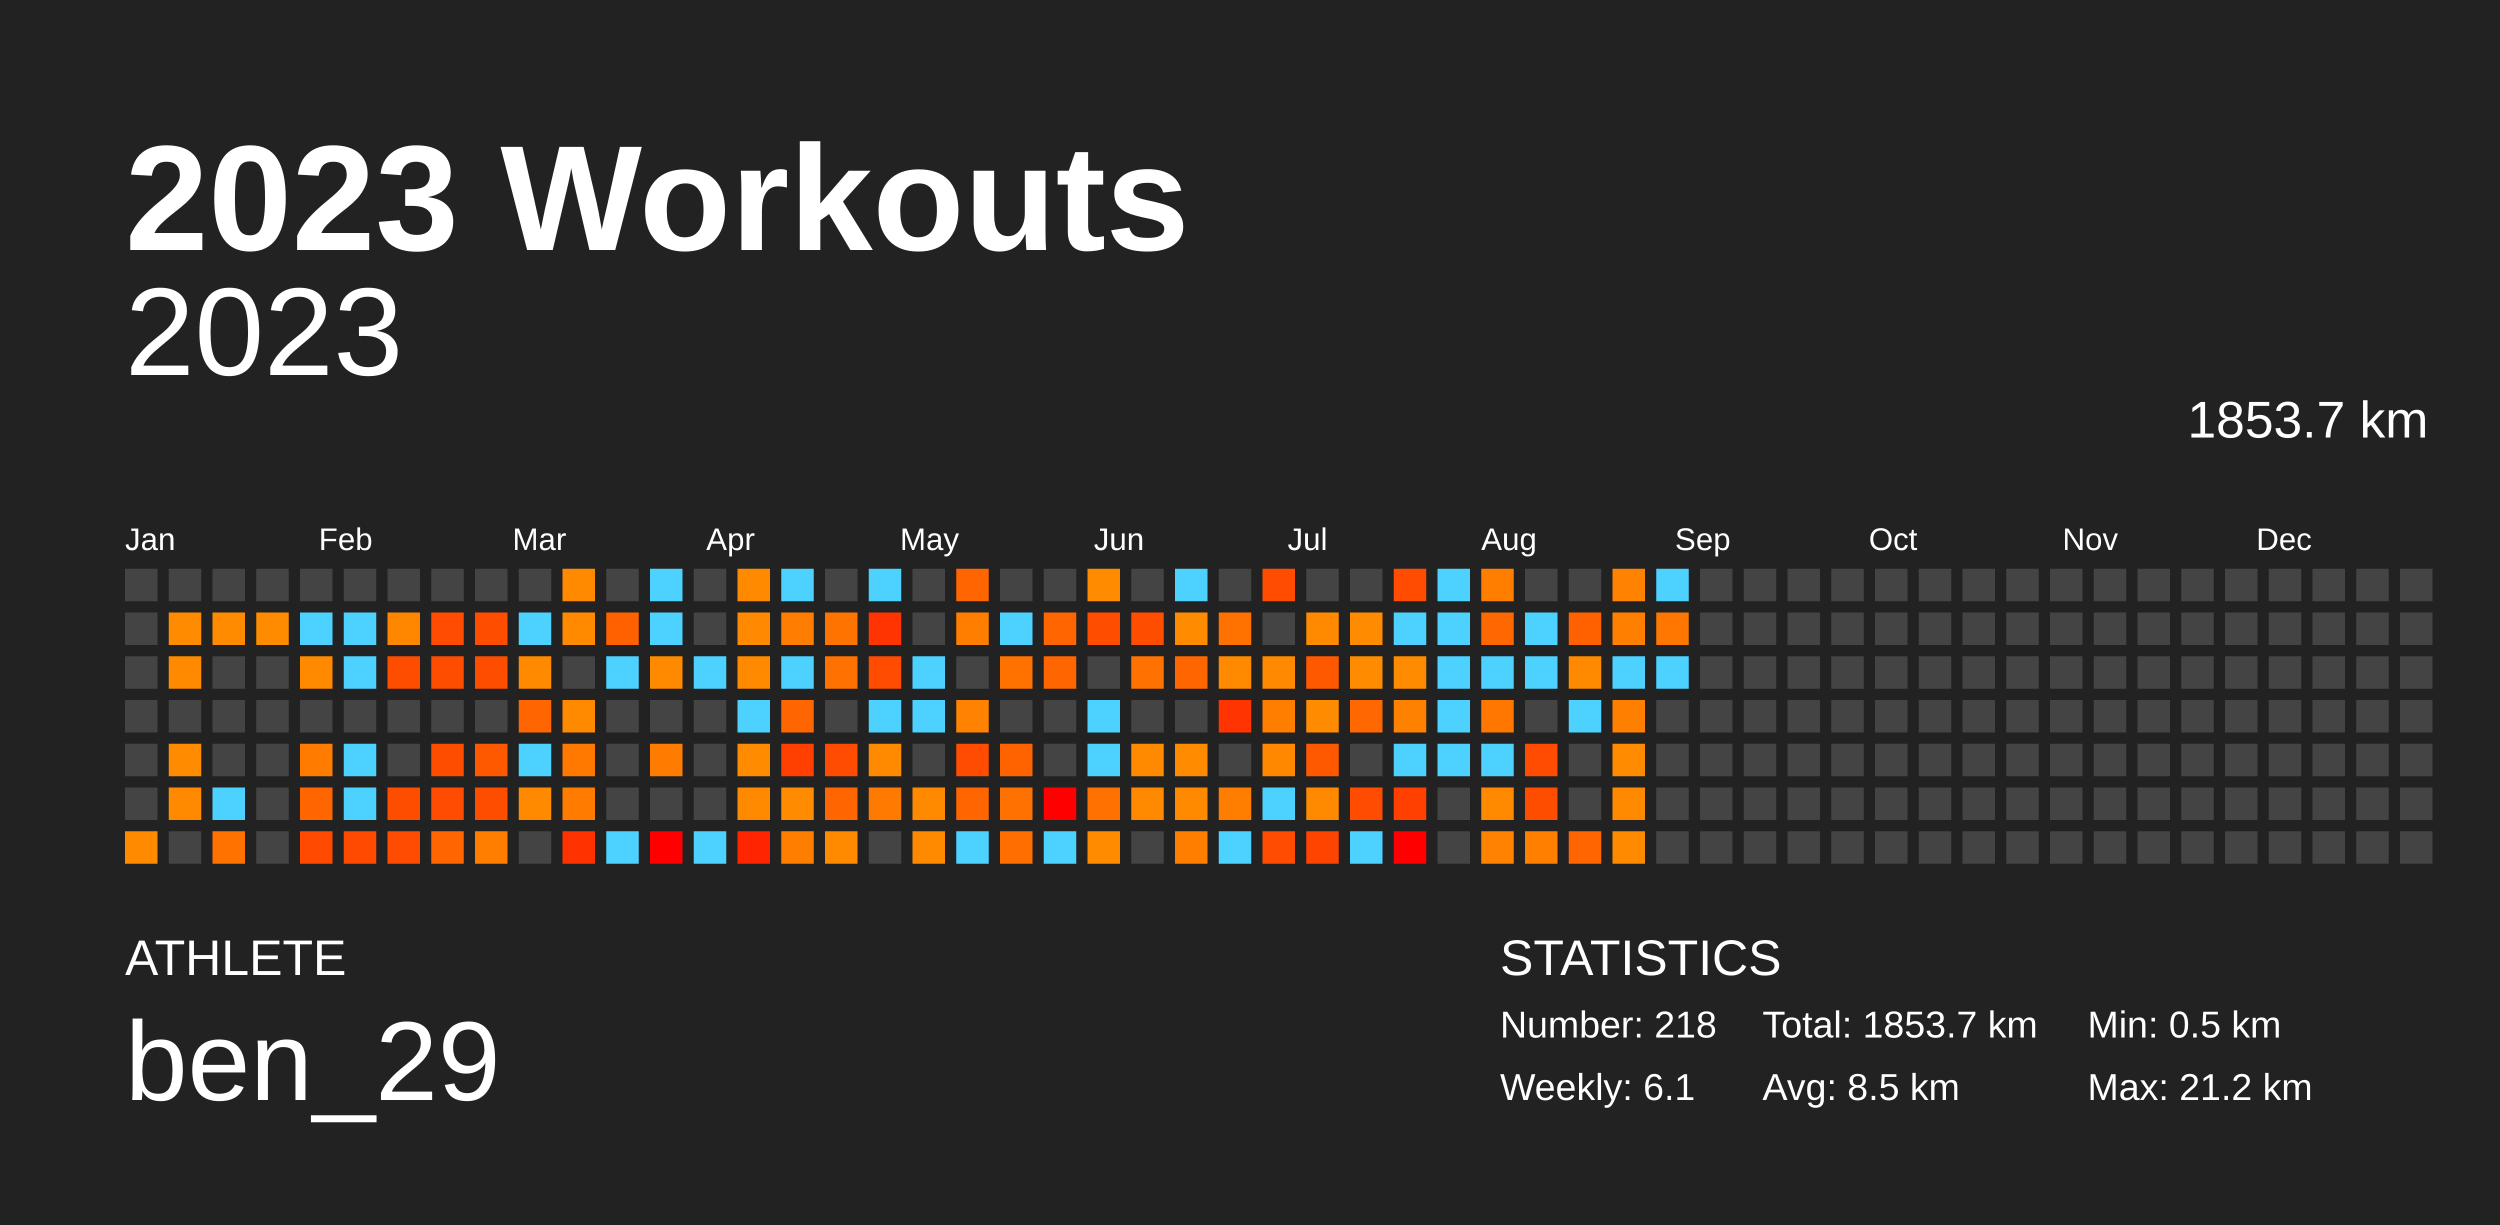
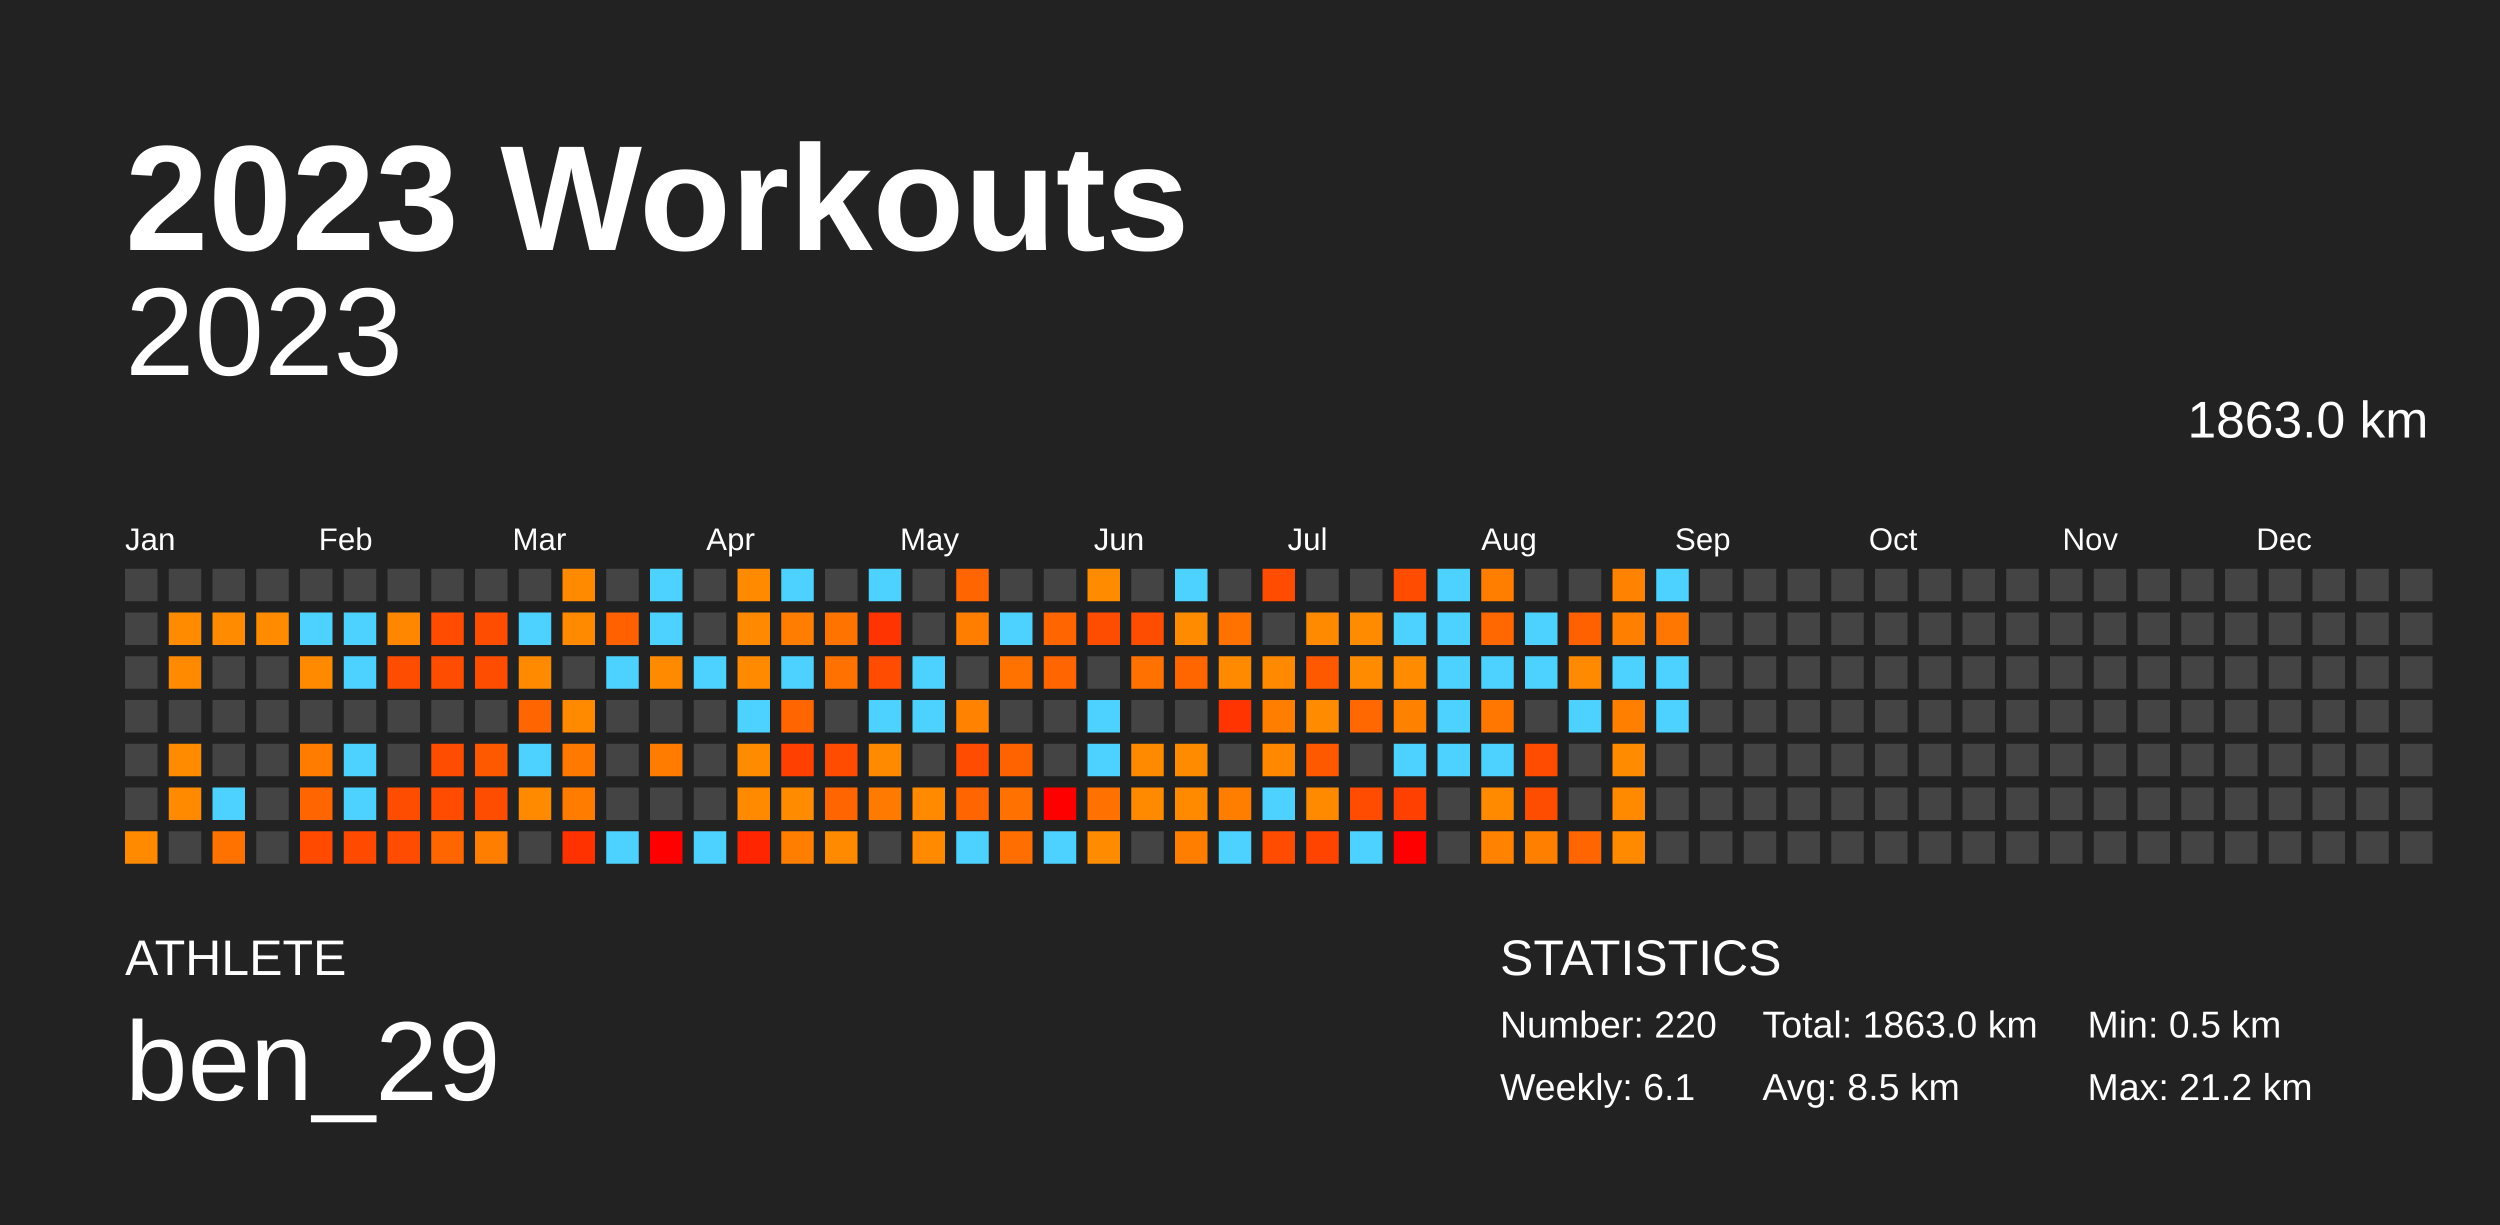
<svg xmlns="http://www.w3.org/2000/svg" baseProfile="full" height="98mm" version="1.1" viewBox="0,0,200,98" width="200mm">
  <defs />
  <rect fill="#222222" height="98" width="200" x="0" y="0" />
  <text fill="#FFFFFF" style="font-size:12px; font-family:Arial; font-weight:bold;" x="10" y="20">2023 Workouts</text>
  <text fill="#FFFFFF" style="font-size:4px; font-family:Arial" x="10" y="78">ATHLETE</text>
  <text fill="#FFFFFF" style="font-size:9px; font-family:Arial" x="10" y="88">ben_29</text>
  <text fill="#FFFFFF" style="font-size:4px; font-family:Arial" x="120" y="78">STATISTICS</text>
-   <text fill="#FFFFFF" style="font-size:3px; font-family:Arial" x="120" y="83">Number: 218</text>
+   <text fill="#FFFFFF" style="font-size:3px; font-family:Arial" x="120" y="83">Number: 220</text>
  <text fill="#FFFFFF" style="font-size:3px; font-family:Arial" x="120" y="88">Weekly: 6.1</text>
-   <text fill="#FFFFFF" style="font-size:3px; font-family:Arial" x="141" y="83">Total: 1853.7 km</text>
+   <text fill="#FFFFFF" style="font-size:3px; font-family:Arial" x="141" y="83">Total: 1863.0 km</text>
  <text fill="#FFFFFF" style="font-size:3px; font-family:Arial" x="141" y="88">Avg: 8.5 km</text>
  <text fill="#FFFFFF" style="font-size:3px; font-family:Arial" x="167" y="83">Min: 0.5 km</text>
  <text fill="#FFFFFF" style="font-size:3px; font-family:Arial" x="167" y="88">Max: 21.2 km</text>
  <text alignment-baseline="hanging" fill="#FFFFFF" style="font-size:10.0px; font-family:Arial;" x="10" y="30">2023</text>
-   <text alignment-baseline="hanging" fill="#FFFFFF" style="font-size:4.125px; font-family:Arial;" x="175" y="35">1853.7 km</text>
+   <text alignment-baseline="hanging" fill="#FFFFFF" style="font-size:4.125px; font-family:Arial;" x="175" y="35">1863.0 km</text>
  <text fill="#FFFFFF" style="font-size:2.5px; font-family:Arial" x="10.0" y="44">Jan</text>
  <text fill="#FFFFFF" style="font-size:2.5px; font-family:Arial" x="25.5" y="44">Feb</text>
  <text fill="#FFFFFF" style="font-size:2.5px; font-family:Arial" x="41.0" y="44">Mar</text>
  <text fill="#FFFFFF" style="font-size:2.5px; font-family:Arial" x="56.5" y="44">Apr</text>
  <text fill="#FFFFFF" style="font-size:2.5px; font-family:Arial" x="72.0" y="44">May</text>
  <text fill="#FFFFFF" style="font-size:2.5px; font-family:Arial" x="87.5" y="44">Jun</text>
  <text fill="#FFFFFF" style="font-size:2.5px; font-family:Arial" x="103.0" y="44">Jul</text>
  <text fill="#FFFFFF" style="font-size:2.5px; font-family:Arial" x="118.5" y="44">Aug</text>
  <text fill="#FFFFFF" style="font-size:2.5px; font-family:Arial" x="134.0" y="44">Sep</text>
  <text fill="#FFFFFF" style="font-size:2.5px; font-family:Arial" x="149.5" y="44">Oct</text>
  <text fill="#FFFFFF" style="font-size:2.5px; font-family:Arial" x="165.0" y="44">Nov</text>
  <text fill="#FFFFFF" style="font-size:2.5px; font-family:Arial" x="180.5" y="44">Dec</text>
  <rect fill="#444444" height="2.6" width="2.6" x="10.0" y="45.5" />
  <rect fill="#444444" height="2.6" width="2.6" x="10.0" y="49.0" />
  <rect fill="#444444" height="2.6" width="2.6" x="10.0" y="52.5" />
  <rect fill="#444444" height="2.6" width="2.6" x="10.0" y="56.0" />
  <rect fill="#444444" height="2.6" width="2.6" x="10.0" y="59.5" />
  <rect fill="#444444" height="2.6" width="2.6" x="10.0" y="63.0" />
  <rect fill="#ff8a00" height="2.6" width="2.6" x="10.0" y="66.5" />
  <rect fill="#444444" height="2.6" width="2.6" x="13.5" y="45.5" />
  <rect fill="#ff8b00" height="2.6" width="2.6" x="13.5" y="49.0" />
  <rect fill="#ff8a00" height="2.6" width="2.6" x="13.5" y="52.5" />
  <rect fill="#444444" height="2.6" width="2.6" x="13.5" y="56.0" />
  <rect fill="#ff8b00" height="2.6" width="2.6" x="13.5" y="59.5" />
  <rect fill="#ff8a00" height="2.6" width="2.6" x="13.5" y="63.0" />
  <rect fill="#444444" height="2.6" width="2.6" x="13.5" y="66.5" />
  <rect fill="#444444" height="2.6" width="2.6" x="17.0" y="45.5" />
  <rect fill="#ff8b00" height="2.6" width="2.6" x="17.0" y="49.0" />
  <rect fill="#444444" height="2.6" width="2.6" x="17.0" y="52.5" />
  <rect fill="#444444" height="2.6" width="2.6" x="17.0" y="56.0" />
  <rect fill="#444444" height="2.6" width="2.6" x="17.0" y="59.5" />
  <rect fill="#4dd2ff" height="2.6" width="2.6" x="17.0" y="63.0" />
  <rect fill="#ff7200" height="2.6" width="2.6" x="17.0" y="66.5" />
  <rect fill="#444444" height="2.6" width="2.6" x="20.5" y="45.5" />
  <rect fill="#ff8b00" height="2.6" width="2.6" x="20.5" y="49.0" />
  <rect fill="#444444" height="2.6" width="2.6" x="20.5" y="52.5" />
  <rect fill="#444444" height="2.6" width="2.6" x="20.5" y="56.0" />
  <rect fill="#444444" height="2.6" width="2.6" x="20.5" y="59.5" />
  <rect fill="#444444" height="2.6" width="2.6" x="20.5" y="63.0" />
  <rect fill="#444444" height="2.6" width="2.6" x="20.5" y="66.5" />
  <rect fill="#444444" height="2.6" width="2.6" x="24.0" y="45.5" />
  <rect fill="#4dd2ff" height="2.6" width="2.6" x="24.0" y="49.0" />
  <rect fill="#ff8a00" height="2.6" width="2.6" x="24.0" y="52.5" />
  <rect fill="#444444" height="2.6" width="2.6" x="24.0" y="56.0" />
  <rect fill="#ff7c00" height="2.6" width="2.6" x="24.0" y="59.5" />
  <rect fill="#ff6500" height="2.6" width="2.6" x="24.0" y="63.0" />
  <rect fill="#ff4a00" height="2.6" width="2.6" x="24.0" y="66.5" />
  <rect fill="#444444" height="2.6" width="2.6" x="27.5" y="45.5" />
  <rect fill="#4dd2ff" height="2.6" width="2.6" x="27.5" y="49.0" />
  <rect fill="#4dd2ff" height="2.6" width="2.6" x="27.5" y="52.5" />
  <rect fill="#444444" height="2.6" width="2.6" x="27.5" y="56.0" />
  <rect fill="#4dd2ff" height="2.6" width="2.6" x="27.5" y="59.5" />
  <rect fill="#4dd2ff" height="2.6" width="2.6" x="27.5" y="63.0" />
  <rect fill="#ff4a00" height="2.6" width="2.6" x="27.5" y="66.5" />
  <rect fill="#444444" height="2.6" width="2.6" x="31.0" y="45.5" />
  <rect fill="#ff8700" height="2.6" width="2.6" x="31.0" y="49.0" />
  <rect fill="#ff4d00" height="2.6" width="2.6" x="31.0" y="52.5" />
  <rect fill="#444444" height="2.6" width="2.6" x="31.0" y="56.0" />
  <rect fill="#444444" height="2.6" width="2.6" x="31.0" y="59.5" />
  <rect fill="#ff4d00" height="2.6" width="2.6" x="31.0" y="63.0" />
  <rect fill="#ff4c00" height="2.6" width="2.6" x="31.0" y="66.5" />
  <rect fill="#444444" height="2.6" width="2.6" x="34.5" y="45.5" />
  <rect fill="#ff4c00" height="2.6" width="2.6" x="34.5" y="49.0" />
  <rect fill="#ff4d00" height="2.6" width="2.6" x="34.5" y="52.5" />
  <rect fill="#444444" height="2.6" width="2.6" x="34.5" y="56.0" />
  <rect fill="#ff4d00" height="2.6" width="2.6" x="34.5" y="59.5" />
  <rect fill="#ff4c00" height="2.6" width="2.6" x="34.5" y="63.0" />
  <rect fill="#ff6600" height="2.6" width="2.6" x="34.5" y="66.5" />
  <rect fill="#444444" height="2.6" width="2.6" x="38.0" y="45.5" />
  <rect fill="#ff4d00" height="2.6" width="2.6" x="38.0" y="49.0" />
  <rect fill="#ff4d00" height="2.6" width="2.6" x="38.0" y="52.5" />
  <rect fill="#444444" height="2.6" width="2.6" x="38.0" y="56.0" />
  <rect fill="#ff5900" height="2.6" width="2.6" x="38.0" y="59.5" />
  <rect fill="#ff4d00" height="2.6" width="2.6" x="38.0" y="63.0" />
  <rect fill="#ff7e00" height="2.6" width="2.6" x="38.0" y="66.5" />
  <rect fill="#444444" height="2.6" width="2.6" x="41.5" y="45.5" />
  <rect fill="#4dd2ff" height="2.6" width="2.6" x="41.5" y="49.0" />
  <rect fill="#ff8a00" height="2.6" width="2.6" x="41.5" y="52.5" />
  <rect fill="#ff6500" height="2.6" width="2.6" x="41.5" y="56.0" />
  <rect fill="#4dd2ff" height="2.6" width="2.6" x="41.5" y="59.5" />
  <rect fill="#ff8a00" height="2.6" width="2.6" x="41.5" y="63.0" />
  <rect fill="#444444" height="2.6" width="2.6" x="41.5" y="66.5" />
  <rect fill="#ff8a00" height="2.6" width="2.6" x="45.0" y="45.5" />
  <rect fill="#ff8a00" height="2.6" width="2.6" x="45.0" y="49.0" />
  <rect fill="#444444" height="2.6" width="2.6" x="45.0" y="52.5" />
  <rect fill="#ff8a00" height="2.6" width="2.6" x="45.0" y="56.0" />
  <rect fill="#ff7800" height="2.6" width="2.6" x="45.0" y="59.5" />
  <rect fill="#ff7c00" height="2.6" width="2.6" x="45.0" y="63.0" />
  <rect fill="#ff3200" height="2.6" width="2.6" x="45.0" y="66.5" />
  <rect fill="#444444" height="2.6" width="2.6" x="48.5" y="45.5" />
  <rect fill="#ff6100" height="2.6" width="2.6" x="48.5" y="49.0" />
  <rect fill="#4dd2ff" height="2.6" width="2.6" x="48.5" y="52.5" />
  <rect fill="#444444" height="2.6" width="2.6" x="48.5" y="56.0" />
  <rect fill="#444444" height="2.6" width="2.6" x="48.5" y="59.5" />
  <rect fill="#444444" height="2.6" width="2.6" x="48.5" y="63.0" />
  <rect fill="#4dd2ff" height="2.6" width="2.6" x="48.5" y="66.5" />
  <rect fill="#4dd2ff" height="2.6" width="2.6" x="52.0" y="45.5" />
  <rect fill="#4dd2ff" height="2.6" width="2.6" x="52.0" y="49.0" />
  <rect fill="#ff8a00" height="2.6" width="2.6" x="52.0" y="52.5" />
  <rect fill="#444444" height="2.6" width="2.6" x="52.0" y="56.0" />
  <rect fill="#ff7c00" height="2.6" width="2.6" x="52.0" y="59.5" />
  <rect fill="#444444" height="2.6" width="2.6" x="52.0" y="63.0" />
  <rect fill="red" height="2.6" width="2.6" x="52.0" y="66.5" />
  <rect fill="#444444" height="2.6" width="2.6" x="55.5" y="45.5" />
  <rect fill="#444444" height="2.6" width="2.6" x="55.5" y="49.0" />
  <rect fill="#4dd2ff" height="2.6" width="2.6" x="55.5" y="52.5" />
  <rect fill="#444444" height="2.6" width="2.6" x="55.5" y="56.0" />
  <rect fill="#444444" height="2.6" width="2.6" x="55.5" y="59.5" />
  <rect fill="#444444" height="2.6" width="2.6" x="55.5" y="63.0" />
  <rect fill="#4dd2ff" height="2.6" width="2.6" x="55.5" y="66.5" />
  <rect fill="#ff8a00" height="2.6" width="2.6" x="59.0" y="45.5" />
  <rect fill="#ff8900" height="2.6" width="2.6" x="59.0" y="49.0" />
  <rect fill="#ff8a00" height="2.6" width="2.6" x="59.0" y="52.5" />
  <rect fill="#4dd2ff" height="2.6" width="2.6" x="59.0" y="56.0" />
  <rect fill="#ff8b00" height="2.6" width="2.6" x="59.0" y="59.5" />
  <rect fill="#ff8a00" height="2.6" width="2.6" x="59.0" y="63.0" />
  <rect fill="#ff2500" height="2.6" width="2.6" x="59.0" y="66.5" />
  <rect fill="#4dd2ff" height="2.6" width="2.6" x="62.5" y="45.5" />
  <rect fill="#ff7d00" height="2.6" width="2.6" x="62.5" y="49.0" />
  <rect fill="#4dd2ff" height="2.6" width="2.6" x="62.5" y="52.5" />
  <rect fill="#ff6500" height="2.6" width="2.6" x="62.5" y="56.0" />
  <rect fill="#ff4000" height="2.6" width="2.6" x="62.5" y="59.5" />
  <rect fill="#ff8b00" height="2.6" width="2.6" x="62.5" y="63.0" />
  <rect fill="#ff7e00" height="2.6" width="2.6" x="62.5" y="66.5" />
  <rect fill="#444444" height="2.6" width="2.6" x="66.0" y="45.5" />
  <rect fill="#ff7300" height="2.6" width="2.6" x="66.0" y="49.0" />
  <rect fill="#ff7100" height="2.6" width="2.6" x="66.0" y="52.5" />
  <rect fill="#444444" height="2.6" width="2.6" x="66.0" y="56.0" />
  <rect fill="#ff4c00" height="2.6" width="2.6" x="66.0" y="59.5" />
  <rect fill="#ff6500" height="2.6" width="2.6" x="66.0" y="63.0" />
  <rect fill="#ff8a00" height="2.6" width="2.6" x="66.0" y="66.5" />
  <rect fill="#4dd2ff" height="2.6" width="2.6" x="69.5" y="45.5" />
  <rect fill="#ff3400" height="2.6" width="2.6" x="69.5" y="49.0" />
  <rect fill="#ff4c00" height="2.6" width="2.6" x="69.5" y="52.5" />
  <rect fill="#4dd2ff" height="2.6" width="2.6" x="69.5" y="56.0" />
  <rect fill="#ff8a00" height="2.6" width="2.6" x="69.5" y="59.5" />
  <rect fill="#ff7a00" height="2.6" width="2.6" x="69.5" y="63.0" />
  <rect fill="#444444" height="2.6" width="2.6" x="69.5" y="66.5" />
  <rect fill="#444444" height="2.6" width="2.6" x="73.0" y="45.5" />
  <rect fill="#444444" height="2.6" width="2.6" x="73.0" y="49.0" />
  <rect fill="#4dd2ff" height="2.6" width="2.6" x="73.0" y="52.5" />
  <rect fill="#4dd2ff" height="2.6" width="2.6" x="73.0" y="56.0" />
  <rect fill="#444444" height="2.6" width="2.6" x="73.0" y="59.5" />
  <rect fill="#ff8a00" height="2.6" width="2.6" x="73.0" y="63.0" />
  <rect fill="#ff8a00" height="2.6" width="2.6" x="73.0" y="66.5" />
  <rect fill="#ff6500" height="2.6" width="2.6" x="76.5" y="45.5" />
  <rect fill="#ff7e00" height="2.6" width="2.6" x="76.5" y="49.0" />
  <rect fill="#444444" height="2.6" width="2.6" x="76.5" y="52.5" />
  <rect fill="#ff8200" height="2.6" width="2.6" x="76.5" y="56.0" />
  <rect fill="#ff4c00" height="2.6" width="2.6" x="76.5" y="59.5" />
  <rect fill="#ff6500" height="2.6" width="2.6" x="76.5" y="63.0" />
  <rect fill="#4dd2ff" height="2.6" width="2.6" x="76.5" y="66.5" />
  <rect fill="#444444" height="2.6" width="2.6" x="80.0" y="45.5" />
  <rect fill="#4dd2ff" height="2.6" width="2.6" x="80.0" y="49.0" />
  <rect fill="#ff7200" height="2.6" width="2.6" x="80.0" y="52.5" />
  <rect fill="#444444" height="2.6" width="2.6" x="80.0" y="56.0" />
  <rect fill="#ff6300" height="2.6" width="2.6" x="80.0" y="59.5" />
  <rect fill="#ff7100" height="2.6" width="2.6" x="80.0" y="63.0" />
  <rect fill="#ff6e00" height="2.6" width="2.6" x="80.0" y="66.5" />
  <rect fill="#444444" height="2.6" width="2.6" x="83.5" y="45.5" />
  <rect fill="#ff6500" height="2.6" width="2.6" x="83.5" y="49.0" />
  <rect fill="#ff6500" height="2.6" width="2.6" x="83.5" y="52.5" />
  <rect fill="#444444" height="2.6" width="2.6" x="83.5" y="56.0" />
  <rect fill="#444444" height="2.6" width="2.6" x="83.5" y="59.5" />
  <rect fill="red" height="2.6" width="2.6" x="83.5" y="63.0" />
  <rect fill="#4dd2ff" height="2.6" width="2.6" x="83.5" y="66.5" />
  <rect fill="#ff8b00" height="2.6" width="2.6" x="87.0" y="45.5" />
  <rect fill="#ff4d00" height="2.6" width="2.6" x="87.0" y="49.0" />
  <rect fill="#444444" height="2.6" width="2.6" x="87.0" y="52.5" />
  <rect fill="#4dd2ff" height="2.6" width="2.6" x="87.0" y="56.0" />
  <rect fill="#4dd2ff" height="2.6" width="2.6" x="87.0" y="59.5" />
  <rect fill="#ff7100" height="2.6" width="2.6" x="87.0" y="63.0" />
  <rect fill="#ff8b00" height="2.6" width="2.6" x="87.0" y="66.5" />
  <rect fill="#444444" height="2.6" width="2.6" x="90.5" y="45.5" />
  <rect fill="#ff4d00" height="2.6" width="2.6" x="90.5" y="49.0" />
  <rect fill="#ff7100" height="2.6" width="2.6" x="90.5" y="52.5" />
  <rect fill="#444444" height="2.6" width="2.6" x="90.5" y="56.0" />
  <rect fill="#ff8a00" height="2.6" width="2.6" x="90.5" y="59.5" />
  <rect fill="#ff8a00" height="2.6" width="2.6" x="90.5" y="63.0" />
  <rect fill="#444444" height="2.6" width="2.6" x="90.5" y="66.5" />
  <rect fill="#4dd2ff" height="2.6" width="2.6" x="94.0" y="45.5" />
  <rect fill="#ff8b00" height="2.6" width="2.6" x="94.0" y="49.0" />
  <rect fill="#ff6600" height="2.6" width="2.6" x="94.0" y="52.5" />
  <rect fill="#444444" height="2.6" width="2.6" x="94.0" y="56.0" />
  <rect fill="#ff8b00" height="2.6" width="2.6" x="94.0" y="59.5" />
  <rect fill="#ff8a00" height="2.6" width="2.6" x="94.0" y="63.0" />
  <rect fill="#ff7e00" height="2.6" width="2.6" x="94.0" y="66.5" />
  <rect fill="#444444" height="2.6" width="2.6" x="97.5" y="45.5" />
  <rect fill="#ff7200" height="2.6" width="2.6" x="97.5" y="49.0" />
  <rect fill="#ff8a00" height="2.6" width="2.6" x="97.5" y="52.5" />
  <rect fill="#ff3400" height="2.6" width="2.6" x="97.5" y="56.0" />
  <rect fill="#444444" height="2.6" width="2.6" x="97.5" y="59.5" />
  <rect fill="#ff7e00" height="2.6" width="2.6" x="97.5" y="63.0" />
  <rect fill="#4dd2ff" height="2.6" width="2.6" x="97.5" y="66.5" />
  <rect fill="#ff4c00" height="2.6" width="2.6" x="101.0" y="45.5" />
  <rect fill="#444444" height="2.6" width="2.6" x="101.0" y="49.0" />
  <rect fill="#ff8900" height="2.6" width="2.6" x="101.0" y="52.5" />
  <rect fill="#ff7e00" height="2.6" width="2.6" x="101.0" y="56.0" />
  <rect fill="#ff8800" height="2.6" width="2.6" x="101.0" y="59.5" />
  <rect fill="#4dd2ff" height="2.6" width="2.6" x="101.0" y="63.0" />
  <rect fill="#ff4c00" height="2.6" width="2.6" x="101.0" y="66.5" />
  <rect fill="#444444" height="2.6" width="2.6" x="104.5" y="45.5" />
  <rect fill="#ff8a00" height="2.6" width="2.6" x="104.5" y="49.0" />
  <rect fill="#ff5900" height="2.6" width="2.6" x="104.5" y="52.5" />
  <rect fill="#ff8b00" height="2.6" width="2.6" x="104.5" y="56.0" />
  <rect fill="#ff5900" height="2.6" width="2.6" x="104.5" y="59.5" />
  <rect fill="#ff8a00" height="2.6" width="2.6" x="104.5" y="63.0" />
  <rect fill="#ff4400" height="2.6" width="2.6" x="104.5" y="66.5" />
  <rect fill="#444444" height="2.6" width="2.6" x="108.0" y="45.5" />
  <rect fill="#ff8b00" height="2.6" width="2.6" x="108.0" y="49.0" />
  <rect fill="#ff8b00" height="2.6" width="2.6" x="108.0" y="52.5" />
  <rect fill="#ff6700" height="2.6" width="2.6" x="108.0" y="56.0" />
  <rect fill="#444444" height="2.6" width="2.6" x="108.0" y="59.5" />
  <rect fill="#ff4c00" height="2.6" width="2.6" x="108.0" y="63.0" />
  <rect fill="#4dd2ff" height="2.6" width="2.6" x="108.0" y="66.5" />
  <rect fill="#ff4c00" height="2.6" width="2.6" x="111.5" y="45.5" />
  <rect fill="#4dd2ff" height="2.6" width="2.6" x="111.5" y="49.0" />
  <rect fill="#ff8b00" height="2.6" width="2.6" x="111.5" y="52.5" />
  <rect fill="#ff8100" height="2.6" width="2.6" x="111.5" y="56.0" />
  <rect fill="#4dd2ff" height="2.6" width="2.6" x="111.5" y="59.5" />
  <rect fill="#ff4000" height="2.6" width="2.6" x="111.5" y="63.0" />
  <rect fill="red" height="2.6" width="2.6" x="111.5" y="66.5" />
  <rect fill="#4dd2ff" height="2.6" width="2.6" x="115.0" y="45.5" />
  <rect fill="#4dd2ff" height="2.6" width="2.6" x="115.0" y="49.0" />
  <rect fill="#4dd2ff" height="2.6" width="2.6" x="115.0" y="52.5" />
  <rect fill="#4dd2ff" height="2.6" width="2.6" x="115.0" y="56.0" />
  <rect fill="#4dd2ff" height="2.6" width="2.6" x="115.0" y="59.5" />
  <rect fill="#444444" height="2.6" width="2.6" x="115.0" y="63.0" />
  <rect fill="#444444" height="2.6" width="2.6" x="115.0" y="66.5" />
  <rect fill="#ff7e00" height="2.6" width="2.6" x="118.5" y="45.5" />
  <rect fill="#ff6700" height="2.6" width="2.6" x="118.5" y="49.0" />
  <rect fill="#4dd2ff" height="2.6" width="2.6" x="118.5" y="52.5" />
  <rect fill="#ff7600" height="2.6" width="2.6" x="118.5" y="56.0" />
  <rect fill="#4dd2ff" height="2.6" width="2.6" x="118.5" y="59.5" />
  <rect fill="#ff8a00" height="2.6" width="2.6" x="118.5" y="63.0" />
  <rect fill="#ff8200" height="2.6" width="2.6" x="118.5" y="66.5" />
  <rect fill="#444444" height="2.6" width="2.6" x="122.0" y="45.5" />
  <rect fill="#4dd2ff" height="2.6" width="2.6" x="122.0" y="49.0" />
  <rect fill="#4dd2ff" height="2.6" width="2.6" x="122.0" y="52.5" />
  <rect fill="#444444" height="2.6" width="2.6" x="122.0" y="56.0" />
  <rect fill="#ff4c00" height="2.6" width="2.6" x="122.0" y="59.5" />
  <rect fill="#ff4d00" height="2.6" width="2.6" x="122.0" y="63.0" />
  <rect fill="#ff8000" height="2.6" width="2.6" x="122.0" y="66.5" />
  <rect fill="#444444" height="2.6" width="2.6" x="125.5" y="45.5" />
  <rect fill="#ff6100" height="2.6" width="2.6" x="125.5" y="49.0" />
  <rect fill="#ff8a00" height="2.6" width="2.6" x="125.5" y="52.5" />
  <rect fill="#4dd2ff" height="2.6" width="2.6" x="125.5" y="56.0" />
  <rect fill="#444444" height="2.6" width="2.6" x="125.5" y="59.5" />
  <rect fill="#444444" height="2.6" width="2.6" x="125.5" y="63.0" />
  <rect fill="#ff6500" height="2.6" width="2.6" x="125.5" y="66.5" />
  <rect fill="#ff8200" height="2.6" width="2.6" x="129.0" y="45.5" />
  <rect fill="#ff7f00" height="2.6" width="2.6" x="129.0" y="49.0" />
  <rect fill="#4dd2ff" height="2.6" width="2.6" x="129.0" y="52.5" />
  <rect fill="#ff7f00" height="2.6" width="2.6" x="129.0" y="56.0" />
  <rect fill="#ff8b00" height="2.6" width="2.6" x="129.0" y="59.5" />
  <rect fill="#ff8a00" height="2.6" width="2.6" x="129.0" y="63.0" />
  <rect fill="#ff8a00" height="2.6" width="2.6" x="129.0" y="66.5" />
  <rect fill="#4dd2ff" height="2.6" width="2.6" x="132.5" y="45.5" />
  <rect fill="#ff7700" height="2.6" width="2.6" x="132.5" y="49.0" />
  <rect fill="#4dd2ff" height="2.6" width="2.6" x="132.5" y="52.5" />
-   <rect fill="#444444" height="2.6" width="2.6" x="132.5" y="56.0" />
+   <rect fill="#4dd2ff" height="2.6" width="2.6" x="132.5" y="56.0" />
  <rect fill="#444444" height="2.6" width="2.6" x="132.5" y="59.5" />
  <rect fill="#444444" height="2.6" width="2.6" x="132.5" y="63.0" />
  <rect fill="#444444" height="2.6" width="2.6" x="132.5" y="66.5" />
  <rect fill="#444444" height="2.6" width="2.6" x="136.0" y="45.5" />
  <rect fill="#444444" height="2.6" width="2.6" x="136.0" y="49.0" />
  <rect fill="#444444" height="2.6" width="2.6" x="136.0" y="52.5" />
  <rect fill="#444444" height="2.6" width="2.6" x="136.0" y="56.0" />
  <rect fill="#444444" height="2.6" width="2.6" x="136.0" y="59.5" />
  <rect fill="#444444" height="2.6" width="2.6" x="136.0" y="63.0" />
  <rect fill="#444444" height="2.6" width="2.6" x="136.0" y="66.5" />
  <rect fill="#444444" height="2.6" width="2.6" x="139.5" y="45.5" />
  <rect fill="#444444" height="2.6" width="2.6" x="139.5" y="49.0" />
  <rect fill="#444444" height="2.6" width="2.6" x="139.5" y="52.5" />
  <rect fill="#444444" height="2.6" width="2.6" x="139.5" y="56.0" />
  <rect fill="#444444" height="2.6" width="2.6" x="139.5" y="59.5" />
  <rect fill="#444444" height="2.6" width="2.6" x="139.5" y="63.0" />
  <rect fill="#444444" height="2.6" width="2.6" x="139.5" y="66.5" />
  <rect fill="#444444" height="2.6" width="2.6" x="143.0" y="45.5" />
  <rect fill="#444444" height="2.6" width="2.6" x="143.0" y="49.0" />
  <rect fill="#444444" height="2.6" width="2.6" x="143.0" y="52.5" />
  <rect fill="#444444" height="2.6" width="2.6" x="143.0" y="56.0" />
  <rect fill="#444444" height="2.6" width="2.6" x="143.0" y="59.5" />
  <rect fill="#444444" height="2.6" width="2.6" x="143.0" y="63.0" />
  <rect fill="#444444" height="2.6" width="2.6" x="143.0" y="66.5" />
  <rect fill="#444444" height="2.6" width="2.6" x="146.5" y="45.5" />
  <rect fill="#444444" height="2.6" width="2.6" x="146.5" y="49.0" />
  <rect fill="#444444" height="2.6" width="2.6" x="146.5" y="52.5" />
  <rect fill="#444444" height="2.6" width="2.6" x="146.5" y="56.0" />
  <rect fill="#444444" height="2.6" width="2.6" x="146.5" y="59.5" />
  <rect fill="#444444" height="2.6" width="2.6" x="146.5" y="63.0" />
  <rect fill="#444444" height="2.6" width="2.6" x="146.5" y="66.5" />
  <rect fill="#444444" height="2.6" width="2.6" x="150.0" y="45.5" />
  <rect fill="#444444" height="2.6" width="2.6" x="150.0" y="49.0" />
  <rect fill="#444444" height="2.6" width="2.6" x="150.0" y="52.5" />
  <rect fill="#444444" height="2.6" width="2.6" x="150.0" y="56.0" />
  <rect fill="#444444" height="2.6" width="2.6" x="150.0" y="59.5" />
  <rect fill="#444444" height="2.6" width="2.6" x="150.0" y="63.0" />
  <rect fill="#444444" height="2.6" width="2.6" x="150.0" y="66.5" />
  <rect fill="#444444" height="2.6" width="2.6" x="153.5" y="45.5" />
  <rect fill="#444444" height="2.6" width="2.6" x="153.5" y="49.0" />
  <rect fill="#444444" height="2.6" width="2.6" x="153.5" y="52.5" />
  <rect fill="#444444" height="2.6" width="2.6" x="153.5" y="56.0" />
  <rect fill="#444444" height="2.6" width="2.6" x="153.5" y="59.5" />
  <rect fill="#444444" height="2.6" width="2.6" x="153.5" y="63.0" />
  <rect fill="#444444" height="2.6" width="2.6" x="153.5" y="66.5" />
  <rect fill="#444444" height="2.6" width="2.6" x="157.0" y="45.5" />
  <rect fill="#444444" height="2.6" width="2.6" x="157.0" y="49.0" />
  <rect fill="#444444" height="2.6" width="2.6" x="157.0" y="52.5" />
  <rect fill="#444444" height="2.6" width="2.6" x="157.0" y="56.0" />
  <rect fill="#444444" height="2.6" width="2.6" x="157.0" y="59.5" />
  <rect fill="#444444" height="2.6" width="2.6" x="157.0" y="63.0" />
  <rect fill="#444444" height="2.6" width="2.6" x="157.0" y="66.5" />
  <rect fill="#444444" height="2.6" width="2.6" x="160.5" y="45.5" />
  <rect fill="#444444" height="2.6" width="2.6" x="160.5" y="49.0" />
  <rect fill="#444444" height="2.6" width="2.6" x="160.5" y="52.5" />
  <rect fill="#444444" height="2.6" width="2.6" x="160.5" y="56.0" />
  <rect fill="#444444" height="2.6" width="2.6" x="160.5" y="59.5" />
  <rect fill="#444444" height="2.6" width="2.6" x="160.5" y="63.0" />
  <rect fill="#444444" height="2.6" width="2.6" x="160.5" y="66.5" />
  <rect fill="#444444" height="2.6" width="2.6" x="164.0" y="45.5" />
  <rect fill="#444444" height="2.6" width="2.6" x="164.0" y="49.0" />
  <rect fill="#444444" height="2.6" width="2.6" x="164.0" y="52.5" />
  <rect fill="#444444" height="2.6" width="2.6" x="164.0" y="56.0" />
  <rect fill="#444444" height="2.6" width="2.6" x="164.0" y="59.5" />
  <rect fill="#444444" height="2.6" width="2.6" x="164.0" y="63.0" />
  <rect fill="#444444" height="2.6" width="2.6" x="164.0" y="66.5" />
  <rect fill="#444444" height="2.6" width="2.6" x="167.5" y="45.5" />
  <rect fill="#444444" height="2.6" width="2.6" x="167.5" y="49.0" />
  <rect fill="#444444" height="2.6" width="2.6" x="167.5" y="52.5" />
  <rect fill="#444444" height="2.6" width="2.6" x="167.5" y="56.0" />
  <rect fill="#444444" height="2.6" width="2.6" x="167.5" y="59.5" />
  <rect fill="#444444" height="2.6" width="2.6" x="167.5" y="63.0" />
  <rect fill="#444444" height="2.6" width="2.6" x="167.5" y="66.5" />
  <rect fill="#444444" height="2.6" width="2.6" x="171.0" y="45.5" />
  <rect fill="#444444" height="2.6" width="2.6" x="171.0" y="49.0" />
  <rect fill="#444444" height="2.6" width="2.6" x="171.0" y="52.5" />
  <rect fill="#444444" height="2.6" width="2.6" x="171.0" y="56.0" />
  <rect fill="#444444" height="2.6" width="2.6" x="171.0" y="59.5" />
  <rect fill="#444444" height="2.6" width="2.6" x="171.0" y="63.0" />
  <rect fill="#444444" height="2.6" width="2.6" x="171.0" y="66.5" />
  <rect fill="#444444" height="2.6" width="2.6" x="174.5" y="45.5" />
  <rect fill="#444444" height="2.6" width="2.6" x="174.5" y="49.0" />
  <rect fill="#444444" height="2.6" width="2.6" x="174.5" y="52.5" />
  <rect fill="#444444" height="2.6" width="2.6" x="174.5" y="56.0" />
  <rect fill="#444444" height="2.6" width="2.6" x="174.5" y="59.5" />
  <rect fill="#444444" height="2.6" width="2.6" x="174.5" y="63.0" />
  <rect fill="#444444" height="2.6" width="2.6" x="174.5" y="66.5" />
  <rect fill="#444444" height="2.6" width="2.6" x="178.0" y="45.5" />
  <rect fill="#444444" height="2.6" width="2.6" x="178.0" y="49.0" />
  <rect fill="#444444" height="2.6" width="2.6" x="178.0" y="52.5" />
  <rect fill="#444444" height="2.6" width="2.6" x="178.0" y="56.0" />
  <rect fill="#444444" height="2.6" width="2.6" x="178.0" y="59.5" />
  <rect fill="#444444" height="2.6" width="2.6" x="178.0" y="63.0" />
  <rect fill="#444444" height="2.6" width="2.6" x="178.0" y="66.5" />
  <rect fill="#444444" height="2.6" width="2.6" x="181.5" y="45.5" />
  <rect fill="#444444" height="2.6" width="2.6" x="181.5" y="49.0" />
  <rect fill="#444444" height="2.6" width="2.6" x="181.5" y="52.5" />
  <rect fill="#444444" height="2.6" width="2.6" x="181.5" y="56.0" />
  <rect fill="#444444" height="2.6" width="2.6" x="181.5" y="59.5" />
  <rect fill="#444444" height="2.6" width="2.6" x="181.5" y="63.0" />
  <rect fill="#444444" height="2.6" width="2.6" x="181.5" y="66.5" />
  <rect fill="#444444" height="2.6" width="2.6" x="185.0" y="45.5" />
  <rect fill="#444444" height="2.6" width="2.6" x="185.0" y="49.0" />
  <rect fill="#444444" height="2.6" width="2.6" x="185.0" y="52.5" />
  <rect fill="#444444" height="2.6" width="2.6" x="185.0" y="56.0" />
  <rect fill="#444444" height="2.6" width="2.6" x="185.0" y="59.5" />
  <rect fill="#444444" height="2.6" width="2.6" x="185.0" y="63.0" />
  <rect fill="#444444" height="2.6" width="2.6" x="185.0" y="66.5" />
  <rect fill="#444444" height="2.6" width="2.6" x="188.5" y="45.5" />
  <rect fill="#444444" height="2.6" width="2.6" x="188.5" y="49.0" />
  <rect fill="#444444" height="2.6" width="2.6" x="188.5" y="52.5" />
  <rect fill="#444444" height="2.6" width="2.6" x="188.5" y="56.0" />
  <rect fill="#444444" height="2.6" width="2.6" x="188.5" y="59.5" />
  <rect fill="#444444" height="2.6" width="2.6" x="188.5" y="63.0" />
  <rect fill="#444444" height="2.6" width="2.6" x="188.5" y="66.5" />
  <rect fill="#444444" height="2.6" width="2.6" x="192.0" y="45.5" />
  <rect fill="#444444" height="2.6" width="2.6" x="192.0" y="49.0" />
  <rect fill="#444444" height="2.6" width="2.6" x="192.0" y="52.5" />
  <rect fill="#444444" height="2.6" width="2.6" x="192.0" y="56.0" />
  <rect fill="#444444" height="2.6" width="2.6" x="192.0" y="59.5" />
  <rect fill="#444444" height="2.6" width="2.6" x="192.0" y="63.0" />
  <rect fill="#444444" height="2.6" width="2.6" x="192.0" y="66.5" />
</svg>
